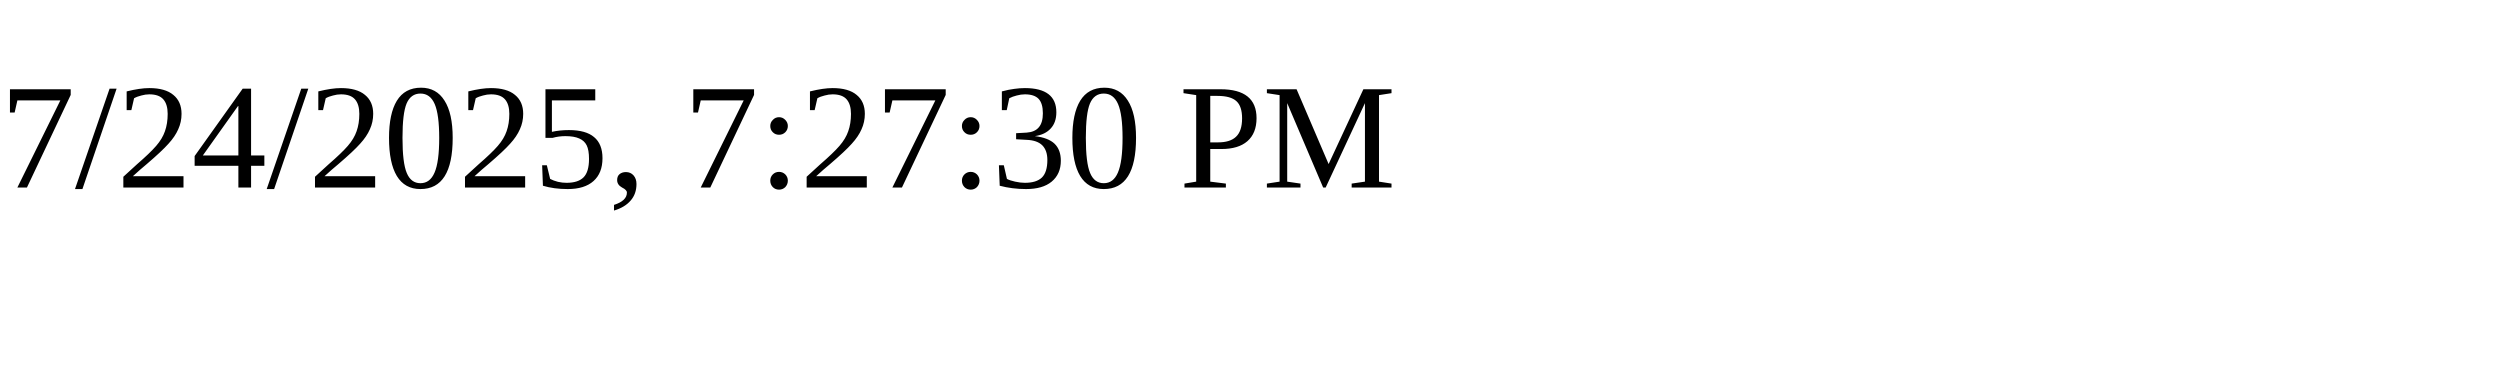
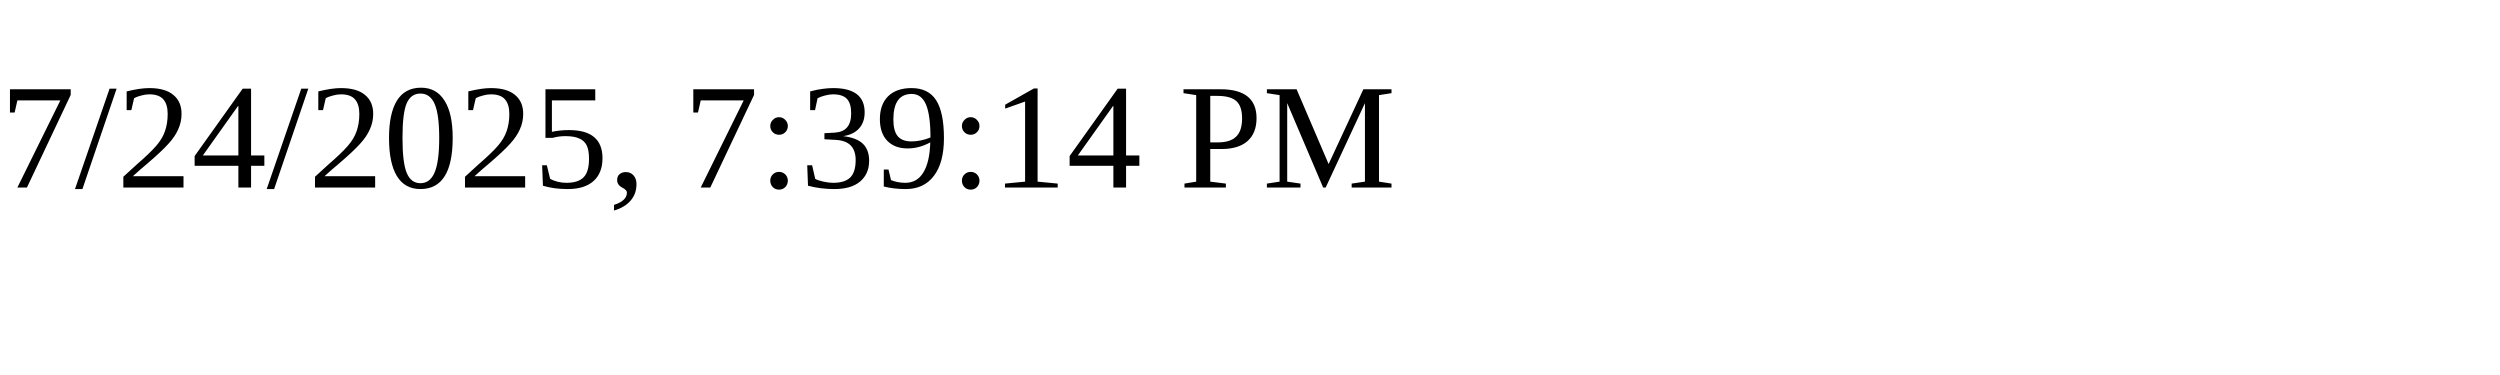
<svg xmlns="http://www.w3.org/2000/svg" height="30" width="200">
-   <text x="0" y="15">7/24/2025, 7:27:30 PM</text>
+   <text x="0" y="15">7/24/2025, 7:39:14 PM</text>
</svg>
